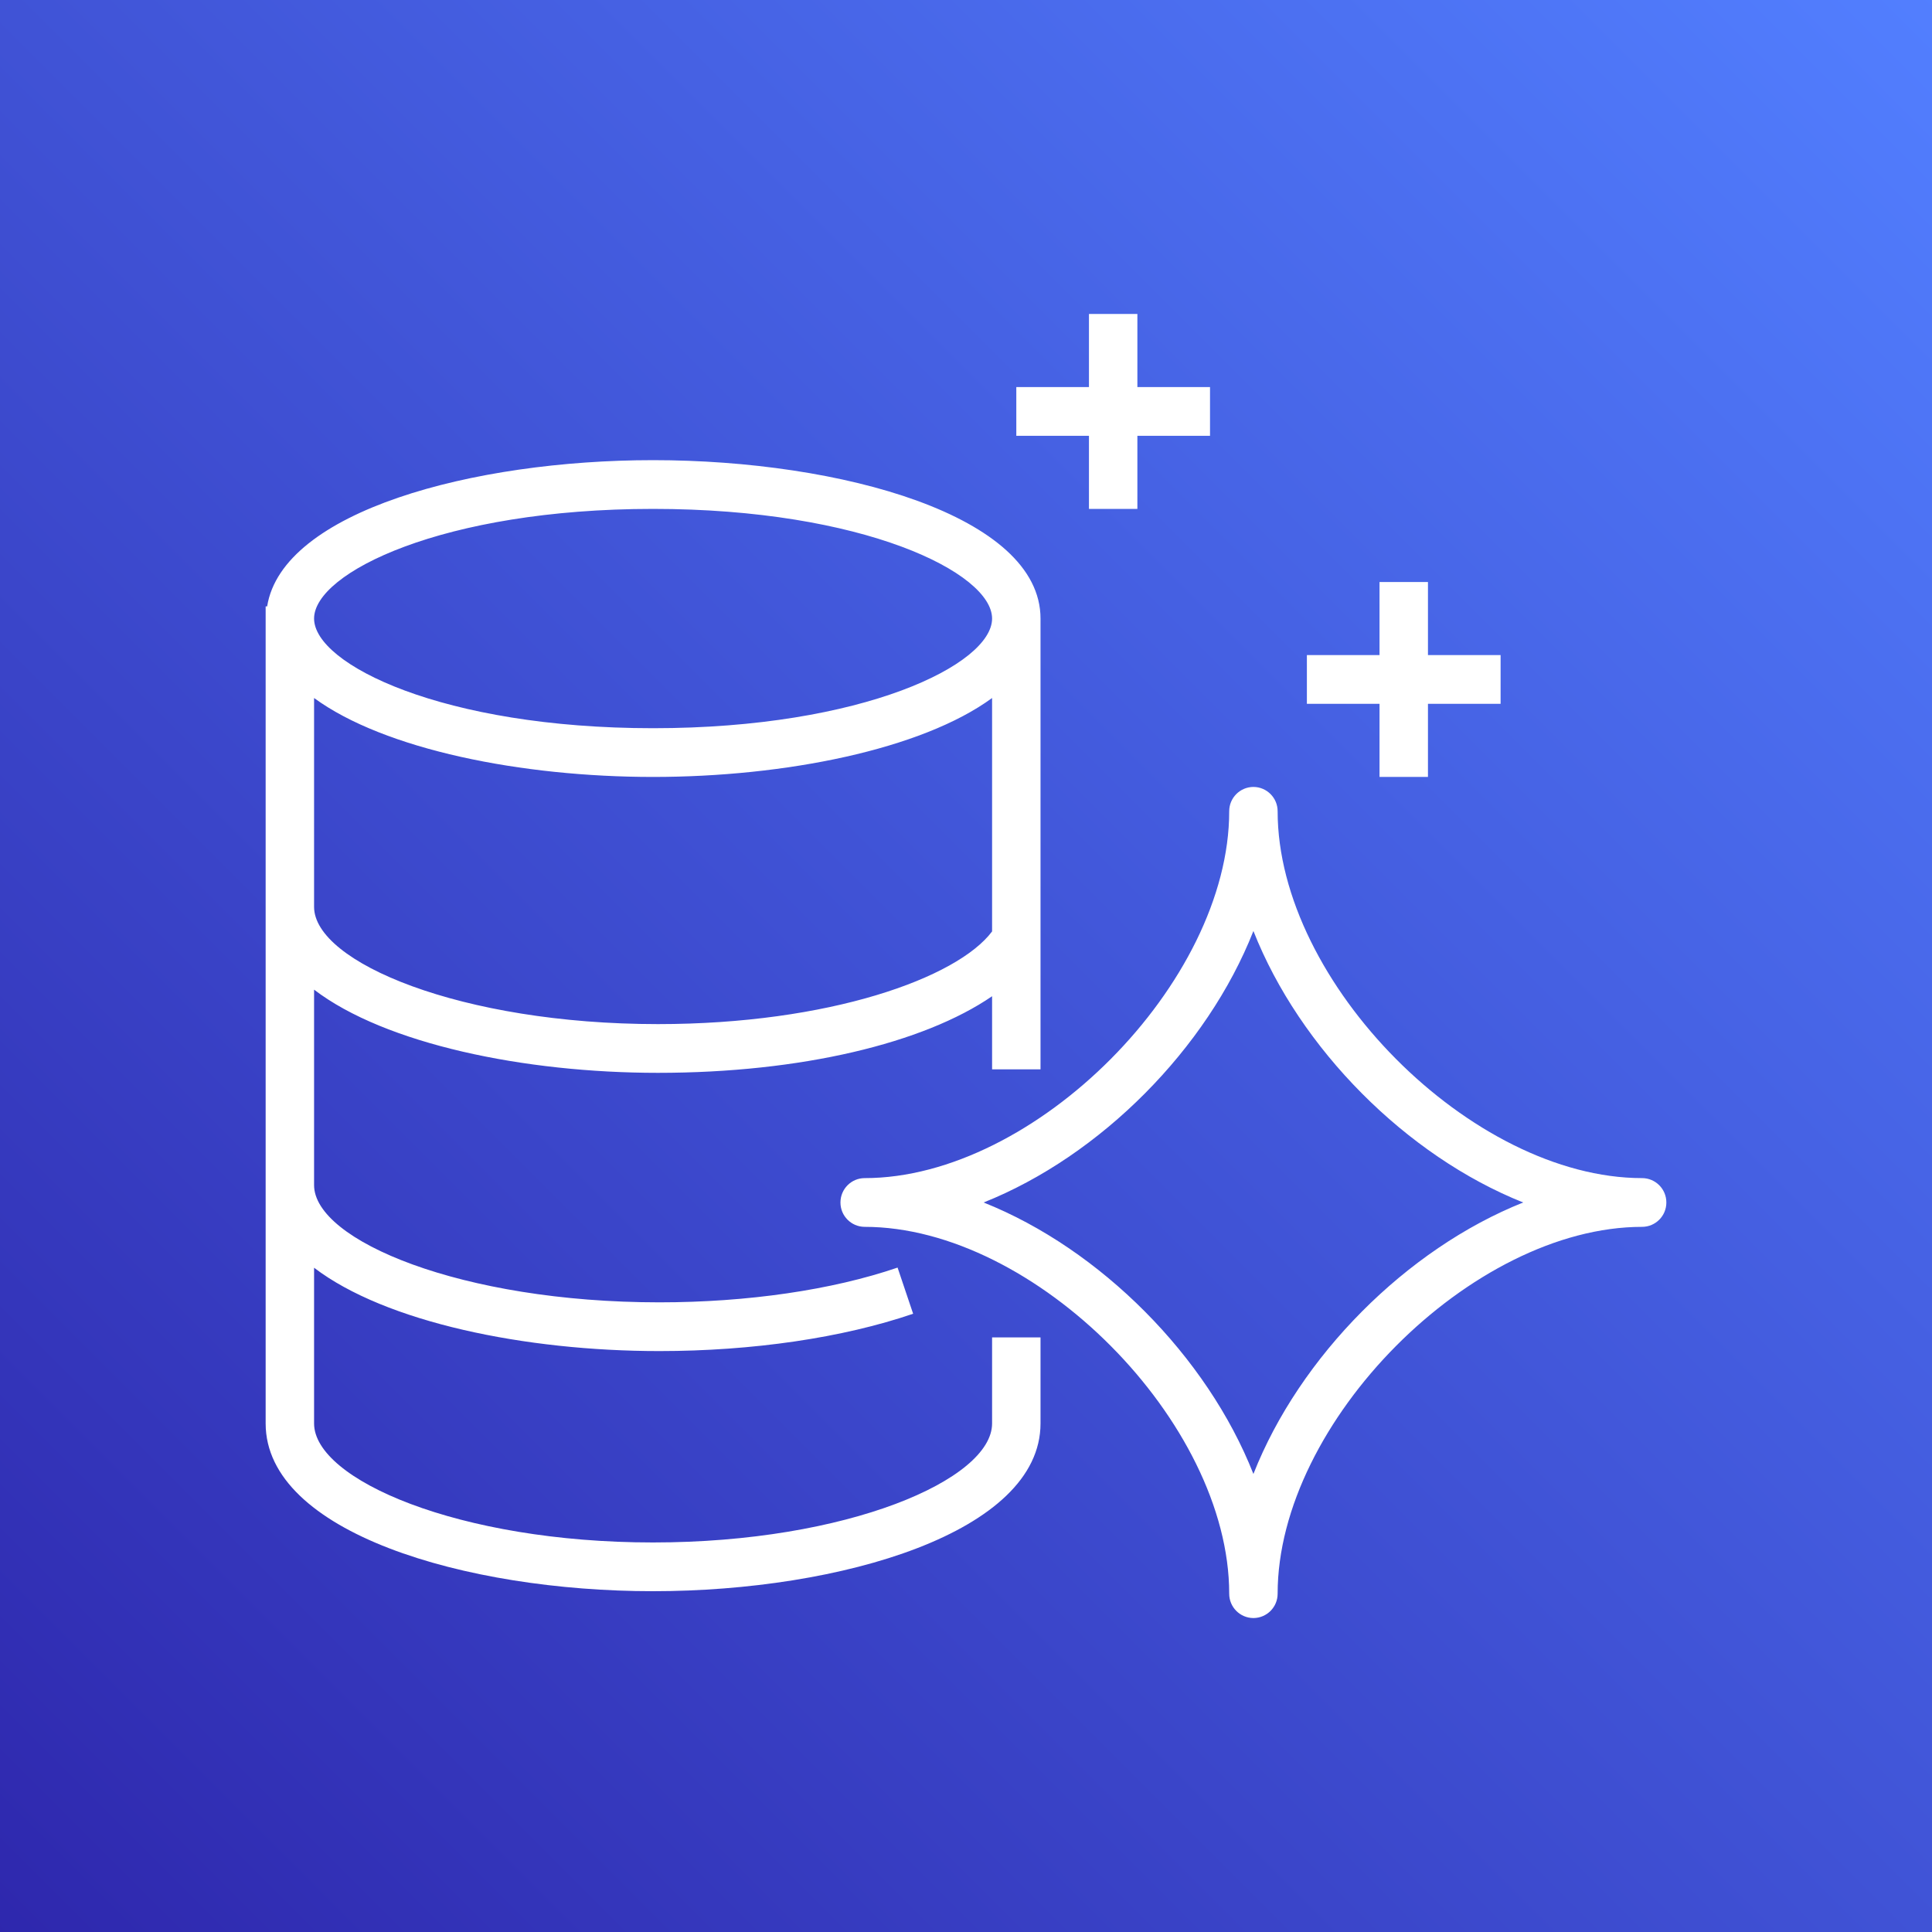
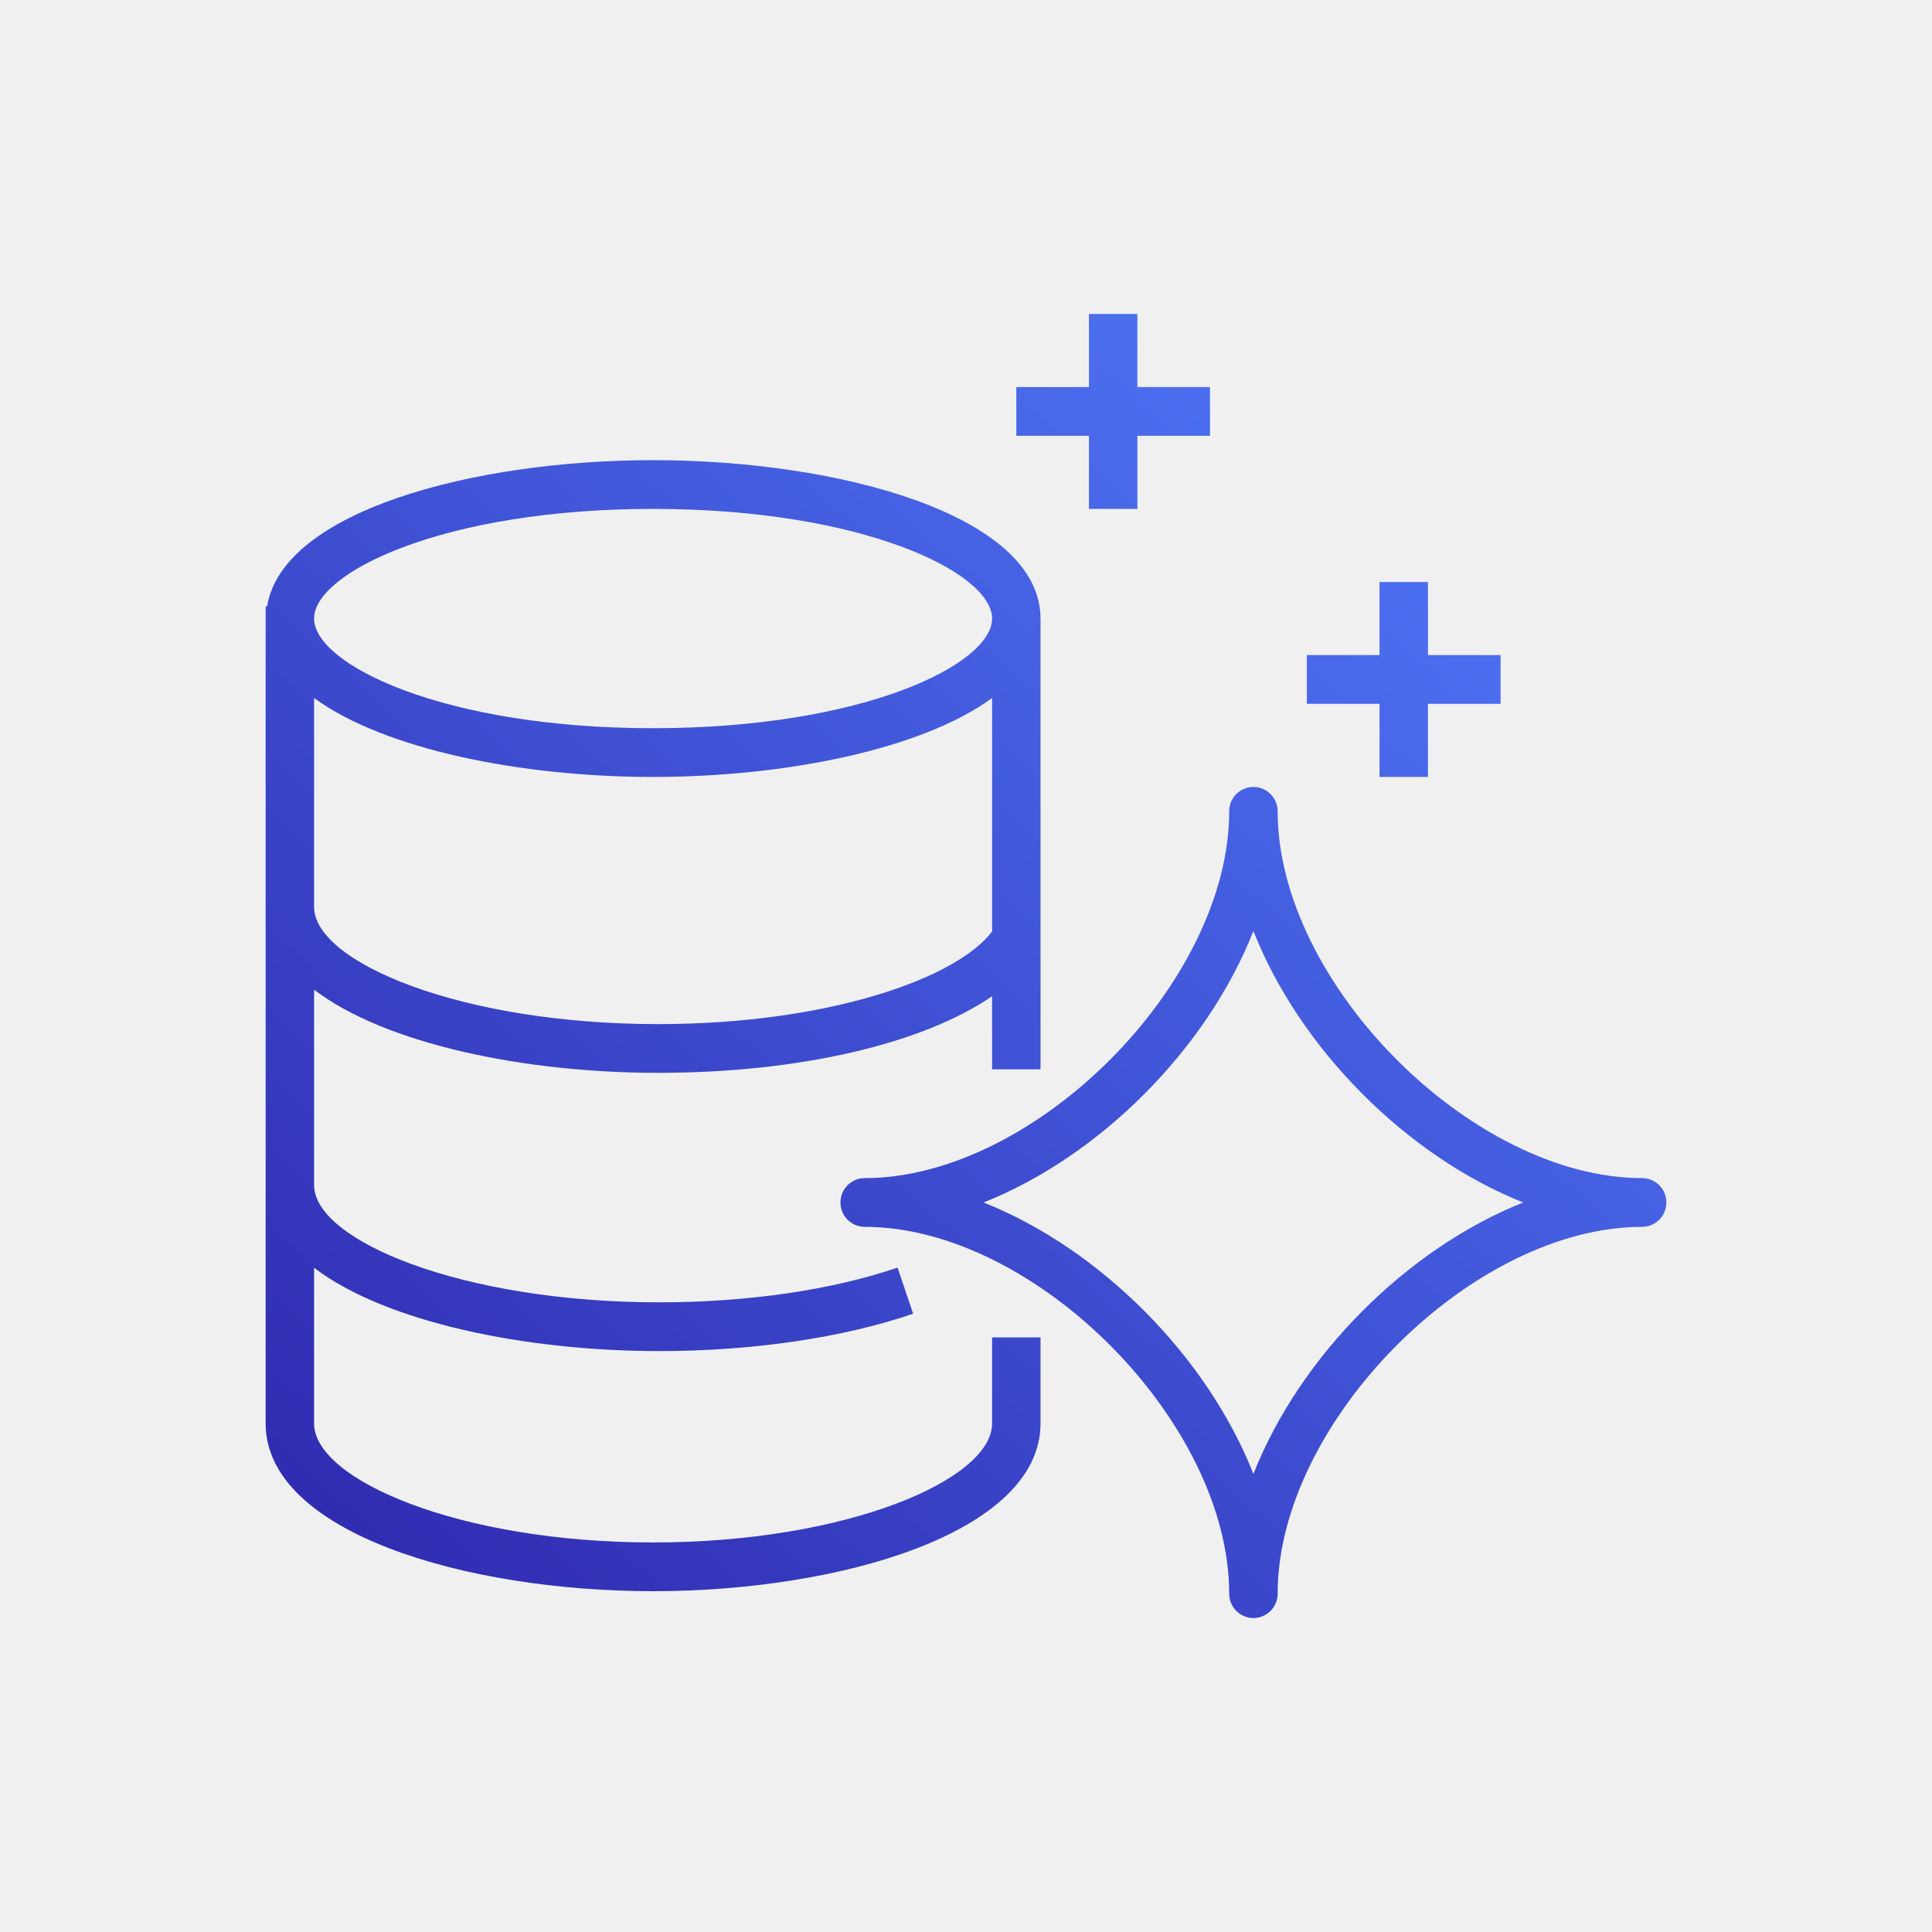
<svg xmlns="http://www.w3.org/2000/svg" width="1em" height="1em" viewBox="0 0 256 256">
  <defs>
    <linearGradient id="SVGte2wIbLN" x1="0%" x2="100%" y1="100%" y2="0%">
      <stop offset="0%" stop-color="#2e27ad" />
      <stop offset="100%" stop-color="#527fff" />
    </linearGradient>
  </defs>
-   <path fill="url(#SVGte2wIbLN)" d="M0 0h256v256H0z" />
-   <path fill="#fff" d="M144.292 57.744h-9.626v-6.457h9.626V41.6h6.417v9.687h9.625v6.457h-9.625v9.687h-6.417zm38.502 35.518h-9.625v-6.458h9.625v-9.686h6.418v9.686h9.625v6.458h-9.625v9.687h-6.418zm-16.71 102.046c-6.128-15.57-20.272-29.803-35.75-35.973c15.478-6.167 29.622-20.4 35.75-35.973c6.129 15.573 20.272 29.806 35.747 35.973c-15.475 6.17-29.618 20.403-35.747 35.973m51.507-39.202c-22.569 0-48.298-25.893-48.298-48.605a3.22 3.22 0 0 0-3.209-3.228a3.22 3.22 0 0 0-3.208 3.228c0 22.712-25.733 48.605-48.302 48.605c-1.771 0-3.209 1.446-3.209 3.229a3.22 3.22 0 0 0 3.209 3.229c22.569 0 48.302 25.892 48.302 48.607a3.22 3.22 0 0 0 3.208 3.229a3.22 3.22 0 0 0 3.209-3.229c0-22.715 25.73-48.607 48.298-48.607a3.22 3.22 0 0 0 3.209-3.23a3.22 3.22 0 0 0-3.209-3.228M41.617 92.49c9.344 6.84 27.498 10.459 44.92 10.459s35.577-3.62 44.92-10.459v30.927c-4.623 6.186-21.626 12.282-44.278 12.282c-26.076 0-45.562-8.201-45.562-15.534zm44.92-25.059c27.831 0 44.92 8.463 44.92 14.53s-17.089 14.53-44.92 14.53s-44.92-8.463-44.92-14.53s17.089-14.53 44.92-14.53m44.92 121.183c0 7.443-19.216 15.77-44.936 15.77c-25.7 0-44.904-8.327-44.904-15.77v-20.632c9.459 7.22 27.976 11.042 45.745 11.042c12.356 0 24.305-1.756 33.632-4.946l-2.06-6.116c-8.682 2.968-19.896 4.605-31.572 4.605c-26.182 0-45.745-8.202-45.745-15.535v-25.898c9.433 7.206 27.87 11.023 45.562 11.023c18.956 0 35.214-3.93 44.278-10.152v9.69h6.417V81.961c0-13.632-26.448-20.988-51.337-20.988c-23.875 0-49.123 6.787-51.138 19.374H35.2v108.267c0 14.436 26.442 22.228 51.321 22.228c24.895 0 51.353-7.792 51.353-22.228v-11.401h-6.417z" />
+   <path fill="url(#SVGte2wIbLN)" d="M144.292 57.744h-9.626v-6.457h9.626V41.6h6.417v9.687h9.625v6.457h-9.625v9.687h-6.417zm38.502 35.518h-9.625v-6.458h9.625v-9.686h6.418v9.686h9.625v6.458h-9.625v9.687h-6.418zm-16.71 102.046c-6.128-15.57-20.272-29.803-35.75-35.973c15.478-6.167 29.622-20.4 35.75-35.973c6.129 15.573 20.272 29.806 35.747 35.973c-15.475 6.17-29.618 20.403-35.747 35.973m51.507-39.202c-22.569 0-48.298-25.893-48.298-48.605a3.22 3.22 0 0 0-3.209-3.228a3.22 3.22 0 0 0-3.208 3.228c0 22.712-25.733 48.605-48.302 48.605c-1.771 0-3.209 1.446-3.209 3.229a3.22 3.22 0 0 0 3.209 3.229c22.569 0 48.302 25.892 48.302 48.607a3.22 3.22 0 0 0 3.208 3.229a3.22 3.22 0 0 0 3.209-3.229c0-22.715 25.73-48.607 48.298-48.607a3.22 3.22 0 0 0 3.209-3.23a3.22 3.22 0 0 0-3.209-3.228M41.617 92.49c9.344 6.84 27.498 10.459 44.92 10.459s35.577-3.62 44.92-10.459v30.927c-4.623 6.186-21.626 12.282-44.278 12.282c-26.076 0-45.562-8.201-45.562-15.534zm44.92-25.059c27.831 0 44.92 8.463 44.92 14.53s-17.089 14.53-44.92 14.53s-44.92-8.463-44.92-14.53s17.089-14.53 44.92-14.53m44.92 121.183c0 7.443-19.216 15.77-44.936 15.77c-25.7 0-44.904-8.327-44.904-15.77v-20.632c9.459 7.22 27.976 11.042 45.745 11.042c12.356 0 24.305-1.756 33.632-4.946l-2.06-6.116c-8.682 2.968-19.896 4.605-31.572 4.605c-26.182 0-45.745-8.202-45.745-15.535v-25.898c9.433 7.206 27.87 11.023 45.562 11.023c18.956 0 35.214-3.93 44.278-10.152v9.69h6.417V81.961c0-13.632-26.448-20.988-51.337-20.988c-23.875 0-49.123 6.787-51.138 19.374H35.2v108.267c0 14.436 26.442 22.228 51.321 22.228c24.895 0 51.353-7.792 51.353-22.228v-11.401h-6.417z" />
</svg>
